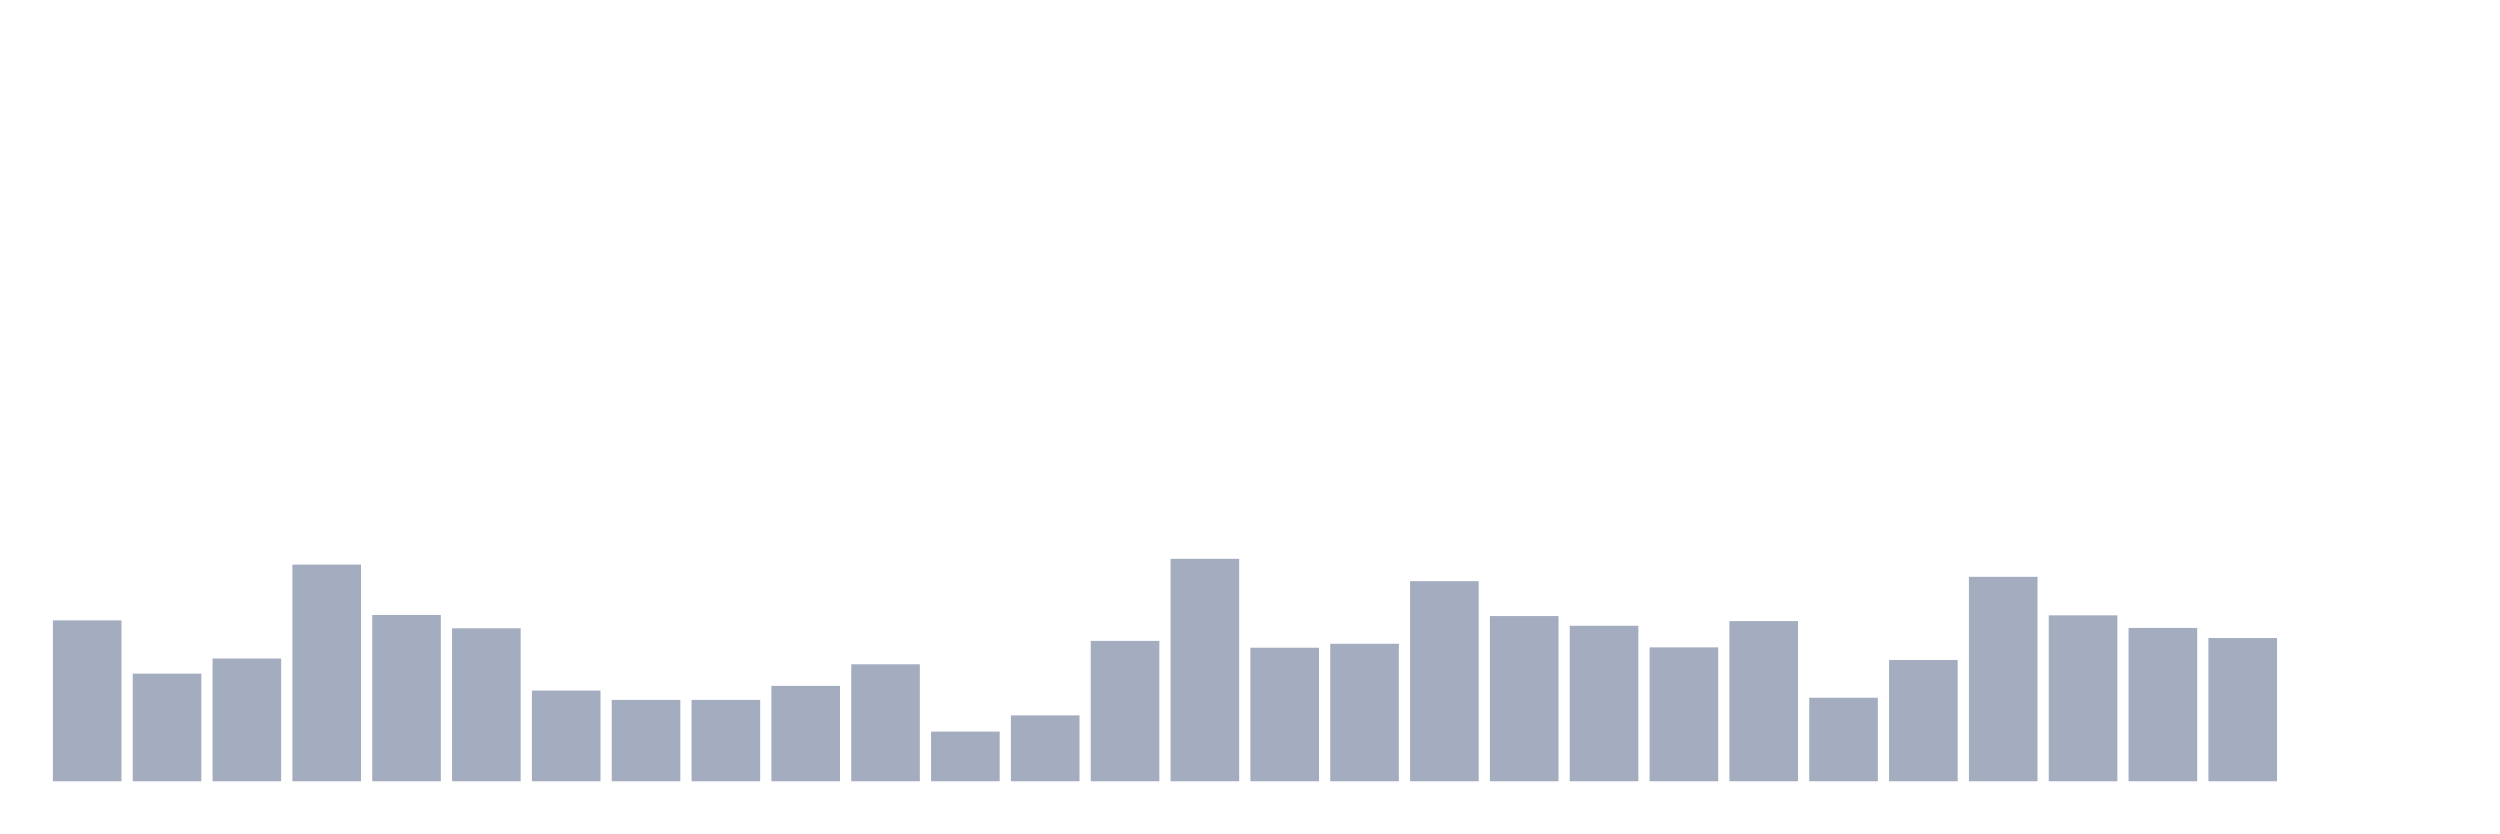
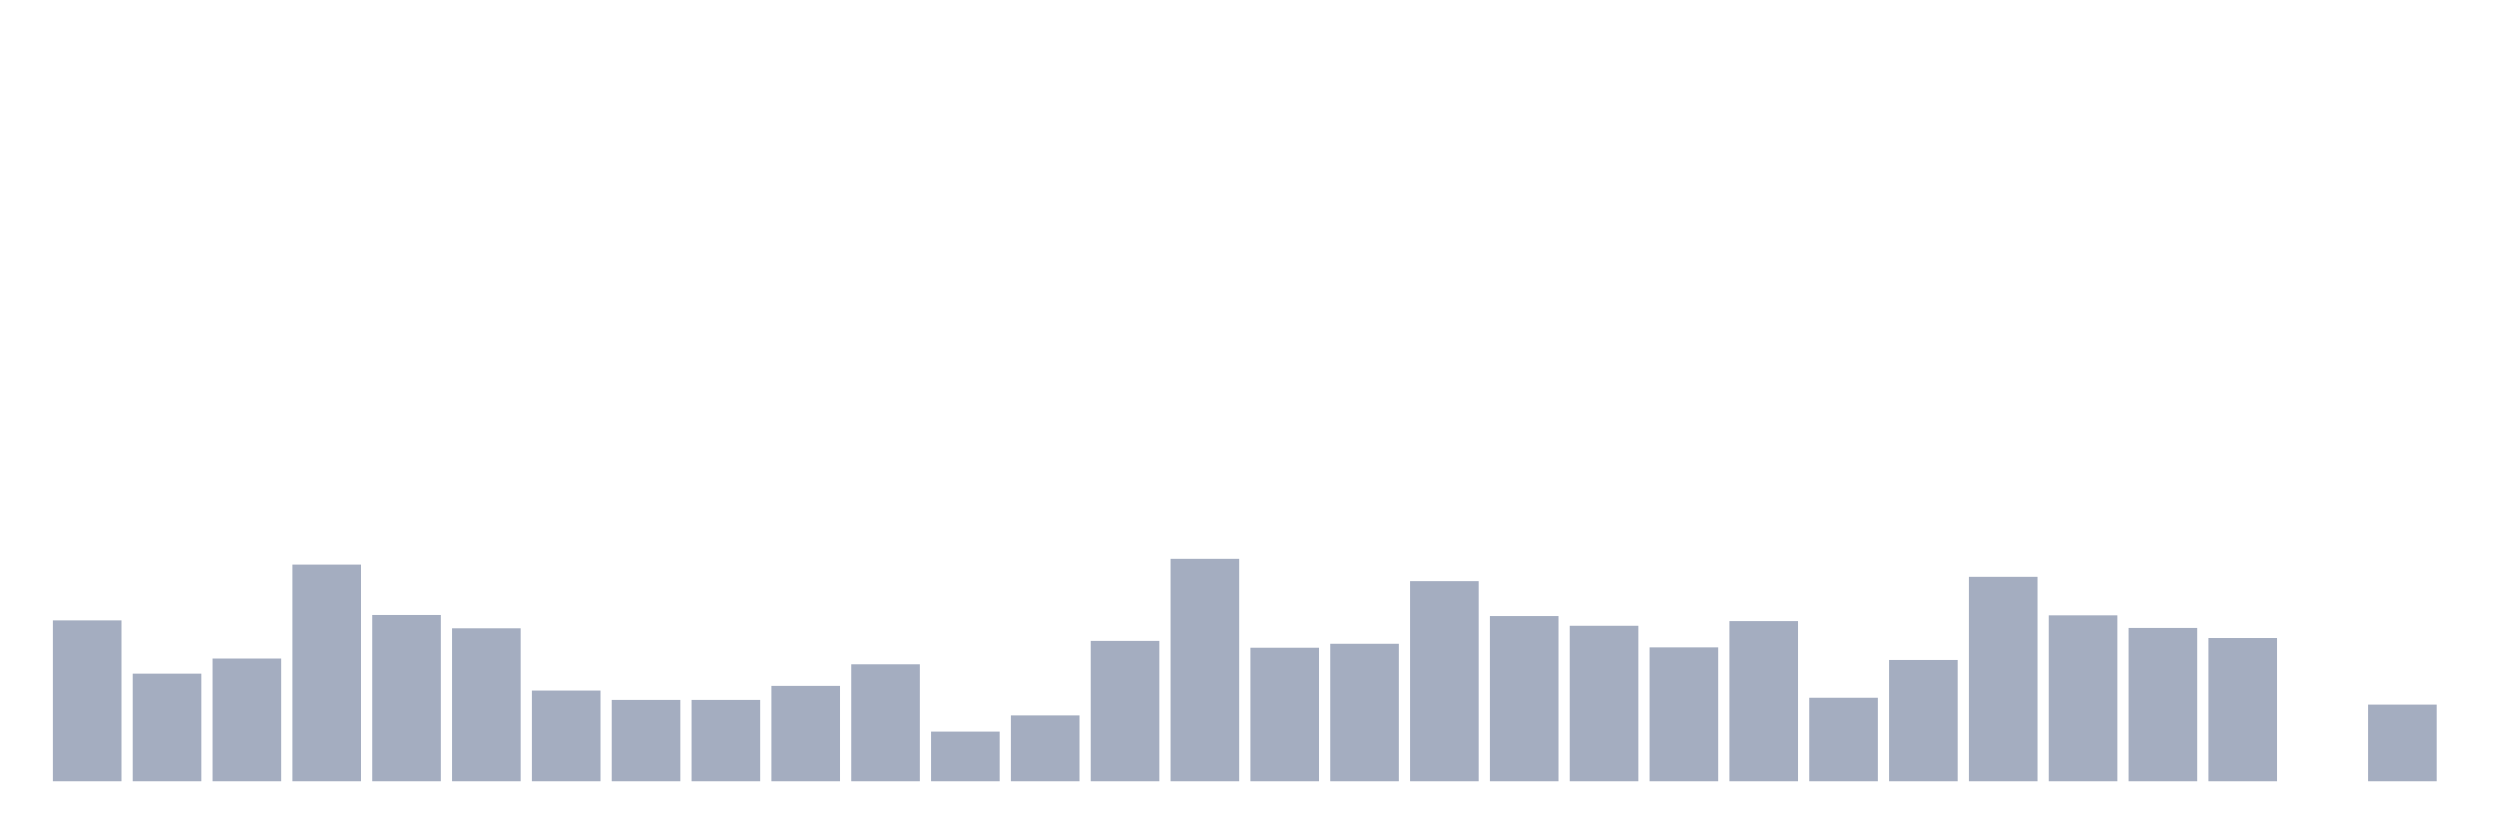
<svg xmlns="http://www.w3.org/2000/svg" viewBox="0 0 480 160">
  <g transform="translate(10,10)">
    <rect class="bar" x="0.153" width="13.175" y="109.112" height="30.888" fill="rgb(164,173,192)" />
    <rect class="bar" x="15.482" width="13.175" y="119.339" height="20.661" fill="rgb(164,173,192)" />
    <rect class="bar" x="30.81" width="13.175" y="116.436" height="23.564" fill="rgb(164,173,192)" />
    <rect class="bar" x="46.138" width="13.175" y="98.401" height="41.599" fill="rgb(164,173,192)" />
    <rect class="bar" x="61.466" width="13.175" y="108.075" height="31.925" fill="rgb(164,173,192)" />
    <rect class="bar" x="76.794" width="13.175" y="110.632" height="29.368" fill="rgb(164,173,192)" />
    <rect class="bar" x="92.123" width="13.175" y="122.586" height="17.414" fill="rgb(164,173,192)" />
    <rect class="bar" x="107.451" width="13.175" y="124.383" height="15.617" fill="rgb(164,173,192)" />
    <rect class="bar" x="122.779" width="13.175" y="124.383" height="15.617" fill="rgb(164,173,192)" />
    <rect class="bar" x="138.107" width="13.175" y="121.688" height="18.312" fill="rgb(164,173,192)" />
    <rect class="bar" x="153.436" width="13.175" y="117.542" height="22.458" fill="rgb(164,173,192)" />
    <rect class="bar" x="168.764" width="13.175" y="130.464" height="9.536" fill="rgb(164,173,192)" />
    <rect class="bar" x="184.092" width="13.175" y="127.354" height="12.646" fill="rgb(164,173,192)" />
    <rect class="bar" x="199.42" width="13.175" y="113.05" height="26.95" fill="rgb(164,173,192)" />
    <rect class="bar" x="214.748" width="13.175" y="97.295" height="42.705" fill="rgb(164,173,192)" />
    <rect class="bar" x="230.077" width="13.175" y="114.363" height="25.637" fill="rgb(164,173,192)" />
    <rect class="bar" x="245.405" width="13.175" y="113.603" height="26.397" fill="rgb(164,173,192)" />
    <rect class="bar" x="260.733" width="13.175" y="101.579" height="38.421" fill="rgb(164,173,192)" />
    <rect class="bar" x="276.061" width="13.175" y="108.282" height="31.718" fill="rgb(164,173,192)" />
    <rect class="bar" x="291.39" width="13.175" y="110.148" height="29.852" fill="rgb(164,173,192)" />
    <rect class="bar" x="306.718" width="13.175" y="114.294" height="25.706" fill="rgb(164,173,192)" />
    <rect class="bar" x="322.046" width="13.175" y="109.25" height="30.75" fill="rgb(164,173,192)" />
    <rect class="bar" x="337.374" width="13.175" y="123.968" height="16.032" fill="rgb(164,173,192)" />
    <rect class="bar" x="352.702" width="13.175" y="116.713" height="23.287" fill="rgb(164,173,192)" />
    <rect class="bar" x="368.031" width="13.175" y="100.75" height="39.25" fill="rgb(164,173,192)" />
    <rect class="bar" x="383.359" width="13.175" y="108.144" height="31.856" fill="rgb(164,173,192)" />
    <rect class="bar" x="398.687" width="13.175" y="110.563" height="29.437" fill="rgb(164,173,192)" />
    <rect class="bar" x="414.015" width="13.175" y="112.498" height="27.502" fill="rgb(164,173,192)" />
    <rect class="bar" x="429.344" width="13.175" y="140" height="0" fill="rgb(164,173,192)" />
-     <rect class="bar" x="444.672" width="13.175" y="140" height="0" fill="rgb(164,173,192)" />
+     <rect class="bar" x="444.672" width="13.175" y="125.281" height="14.719" fill="rgb(164,173,192)" />
  </g>
</svg>
